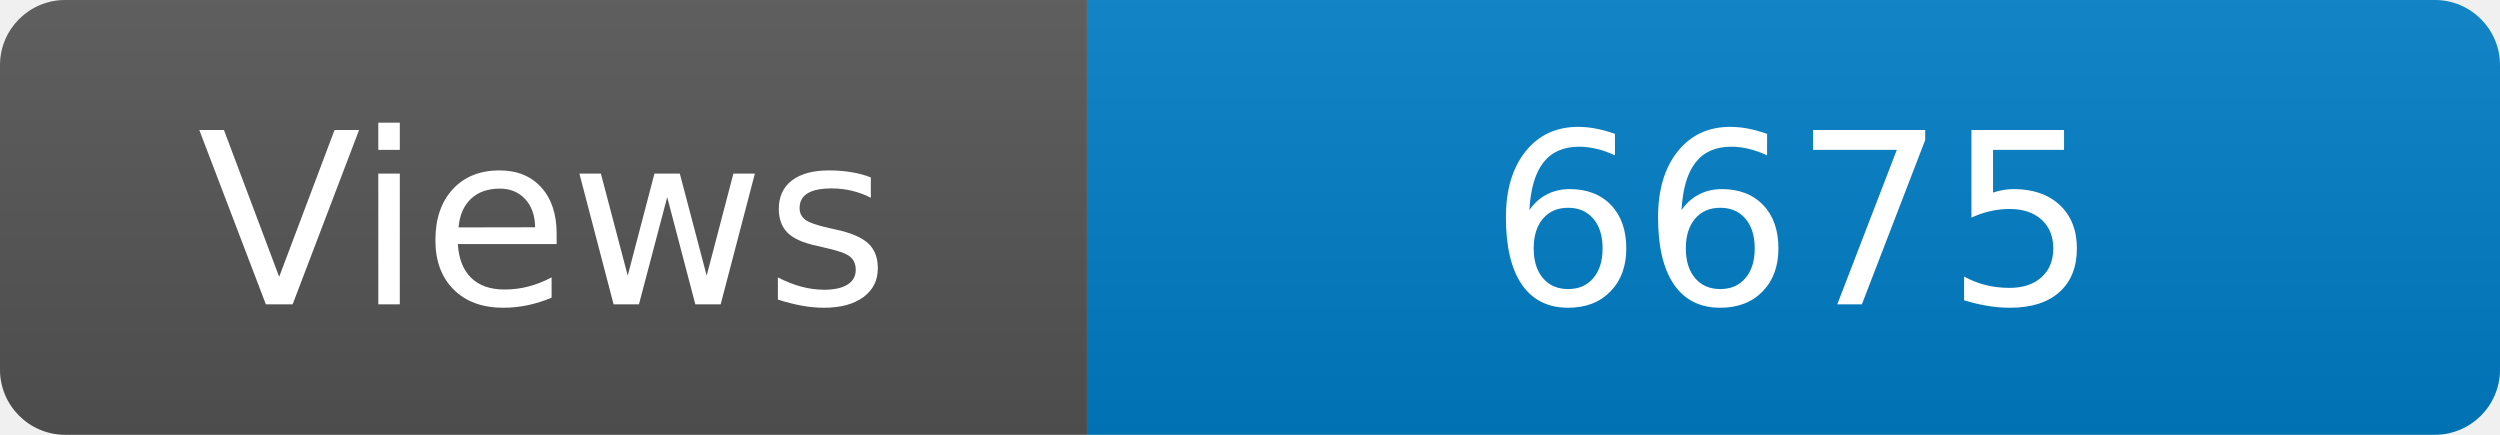
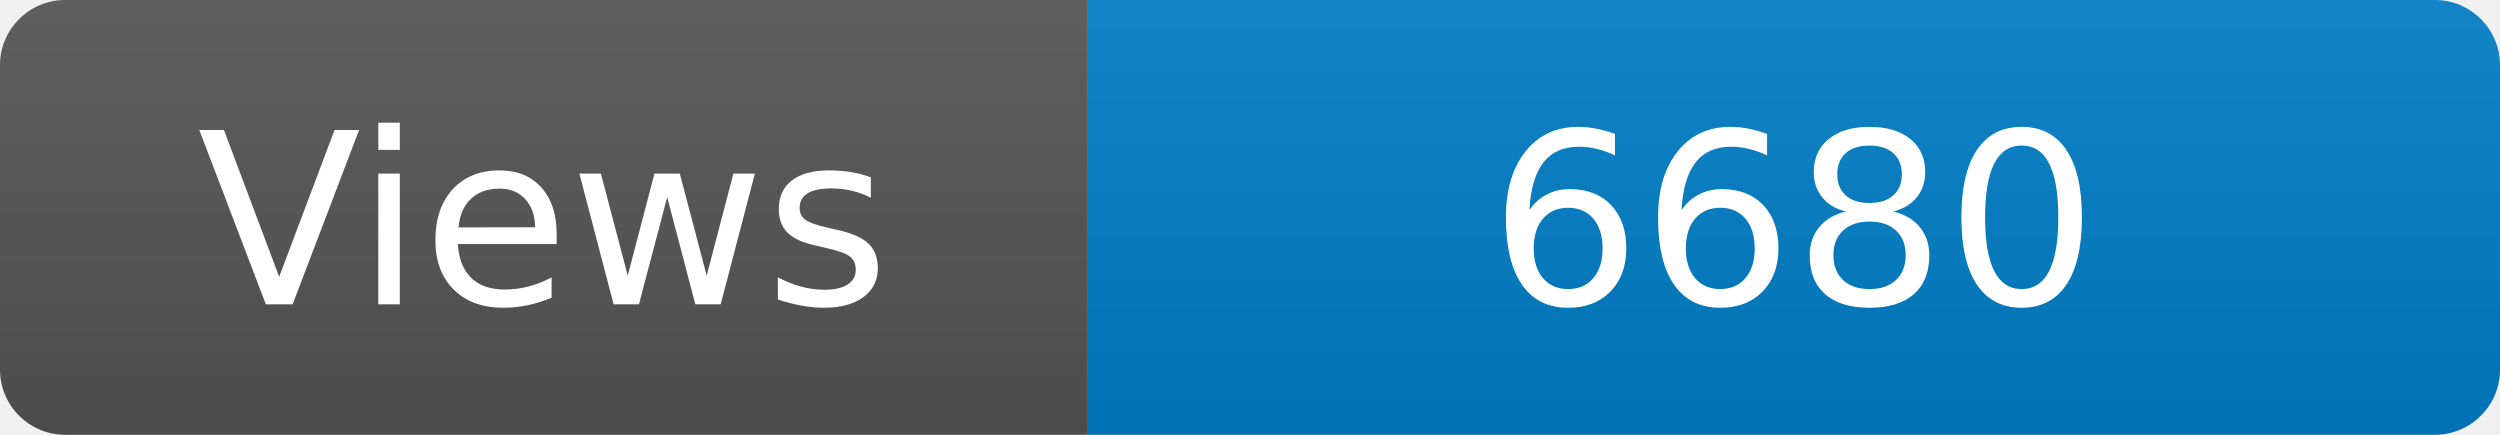
<svg xmlns="http://www.w3.org/2000/svg" width="115" height="20" role="img" aria-label="Maintained?: yes">
  <linearGradient id="s" x2="0" y2="100%">
    <stop offset="0" stop-color="#bbb" stop-opacity=".1" />
    <stop offset="1" stop-opacity=".1" />
  </linearGradient>
  <clipPath id="r">
    <rect width="115" height="20" rx="3" fill="#fff" />
  </clipPath>
  <g clip-path="url(#r)">
    <rect width="50" height="20" fill="#555" />
    <rect x="50" width="160" height="20" fill="#007ec6" />
    <rect width="115" height="20" fill="url(#s)" />
  </g>
  <g fill="#fff" text-anchor="middle" font-family="Verdana,Geneva,DejaVu Sans,sans-serif" font-size="110">
    <text x="250" y="140" transform="scale(.1)" fill="#fff">Views</text>
-     <text x="825" y="140" transform="scale(.1)" fill="#fff">6675</text>
+     <text x="825" y="140" transform="scale(.1)" fill="#fff">6680</text>
  </g>
</svg>
